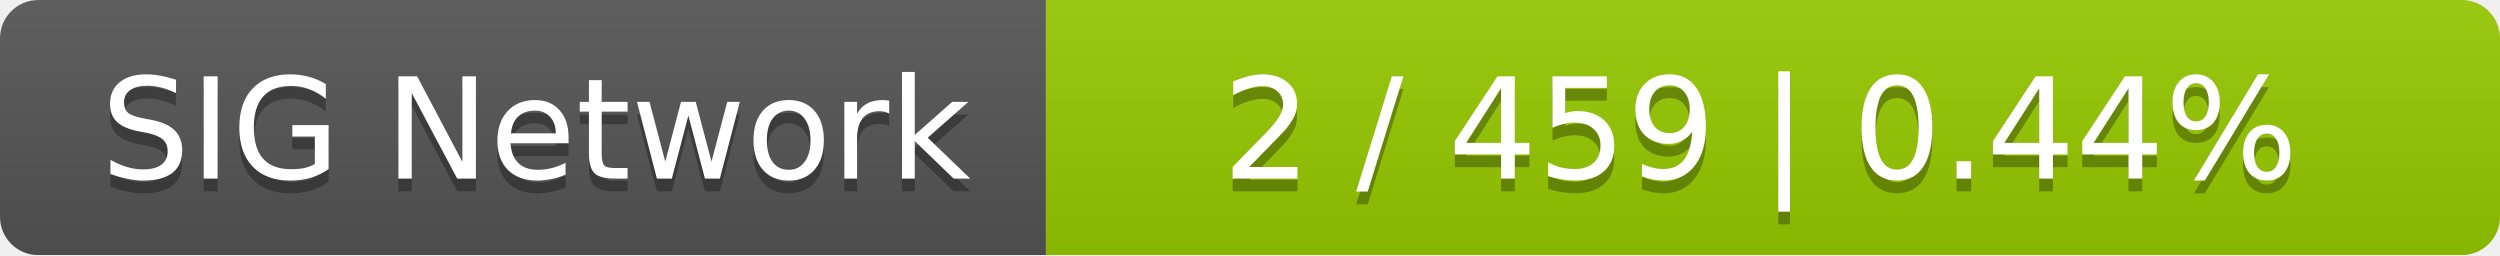
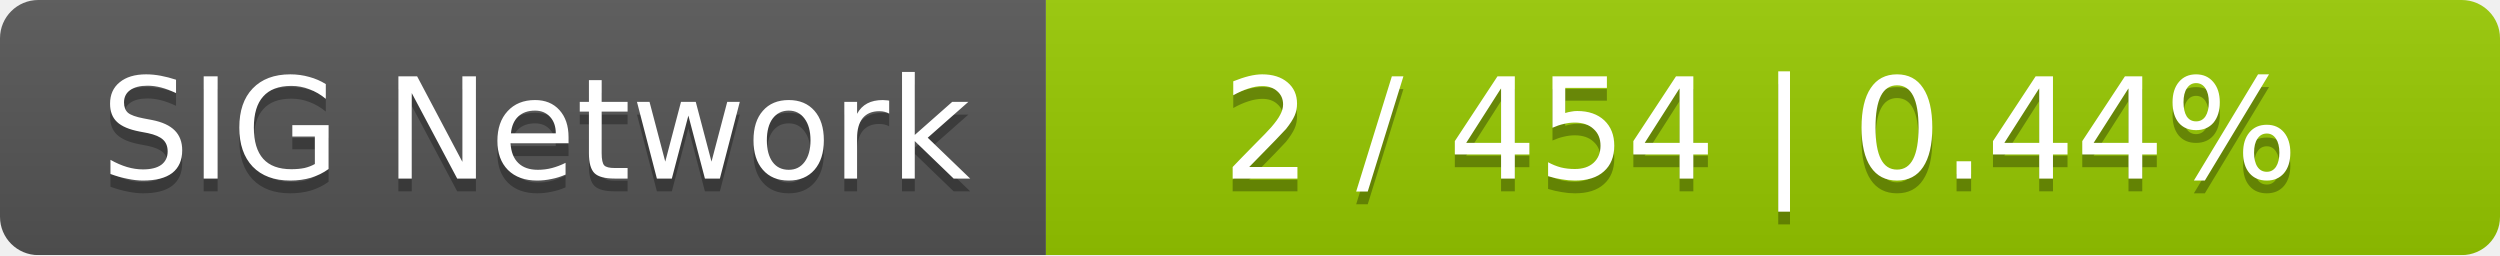
<svg xmlns="http://www.w3.org/2000/svg" width="196" height="20">
  <linearGradient id="smooth" x2="0" y2="100%">
    <stop offset="0" stop-color="#bbb" stop-opacity=".1" />
    <stop offset="1" stop-opacity=".1" />
  </linearGradient>
  <mask id="round">
    <rect width="196" height="20" rx="3" fill="#fff" />
  </mask>
  <g mask="url(#round)">
    <rect width="82" height="20" fill="#555" />
    <rect x="82" width="114" height="20" fill="#97ca00" />
    <rect width="196" height="20" fill="url(#smooth)" />
  </g>
  <g fill="#fff" text-anchor="middle" font-family="DejaVu Sans,Verdana,Geneva,sans-serif" font-size="11">
    <text x="42" y="15" fill="#010101" fill-opacity=".3">SIG Network</text>
    <text x="42" y="14">SIG Network</text>
-     <text x="138" y="15" fill="#010101" fill-opacity=".3">2 / 459    |    0.44%</text>
-     <text x="138" y="14">2 / 459    |    0.44%</text>
+     <text x="138" y="15" fill="#010101" fill-opacity=".3">2 / 454    |    0.44%</text>
+     <text x="138" y="14">2 / 454    |    0.44%</text>
  </g>
</svg>
